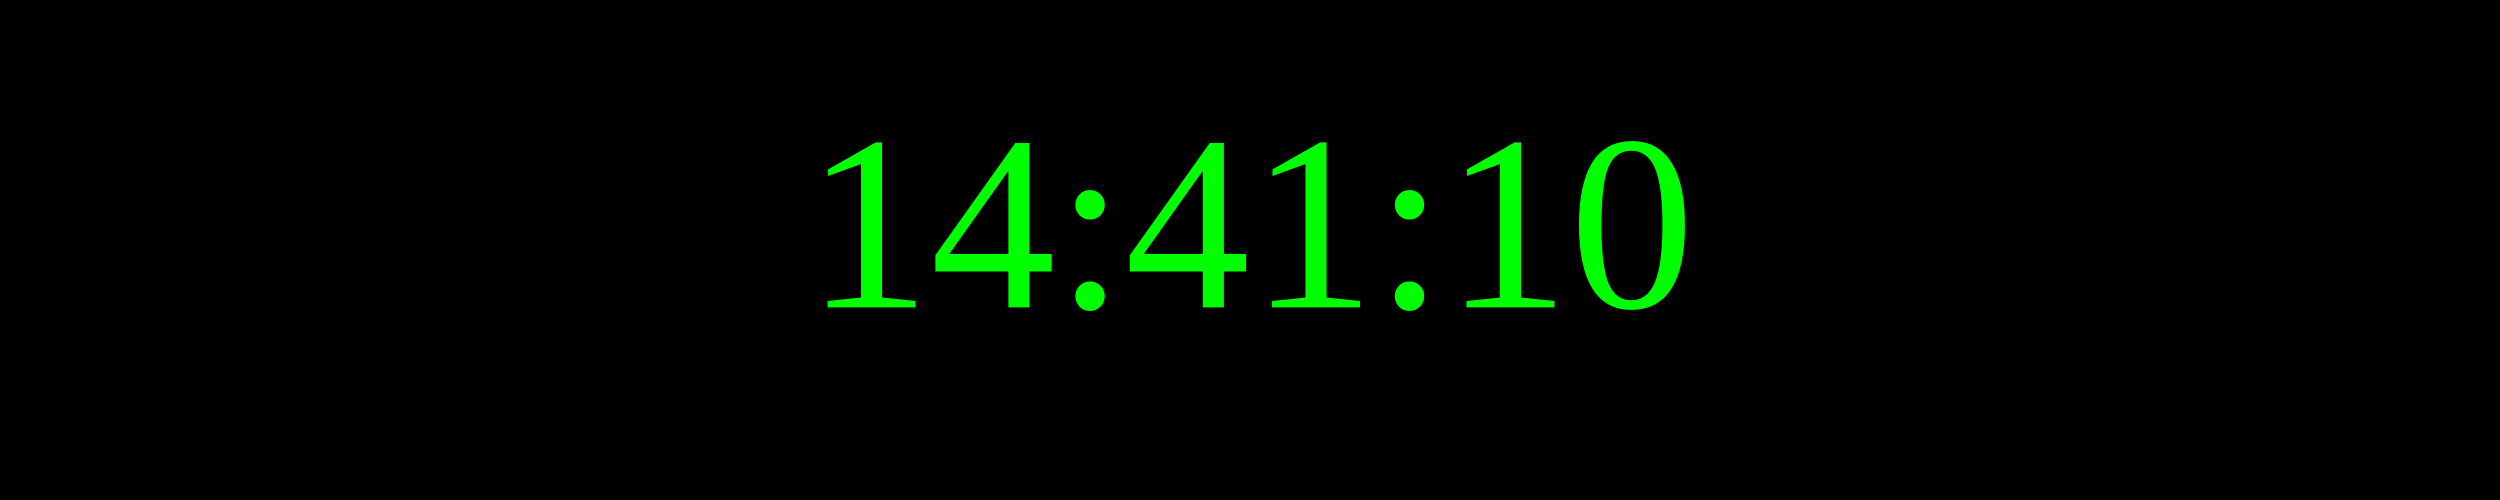
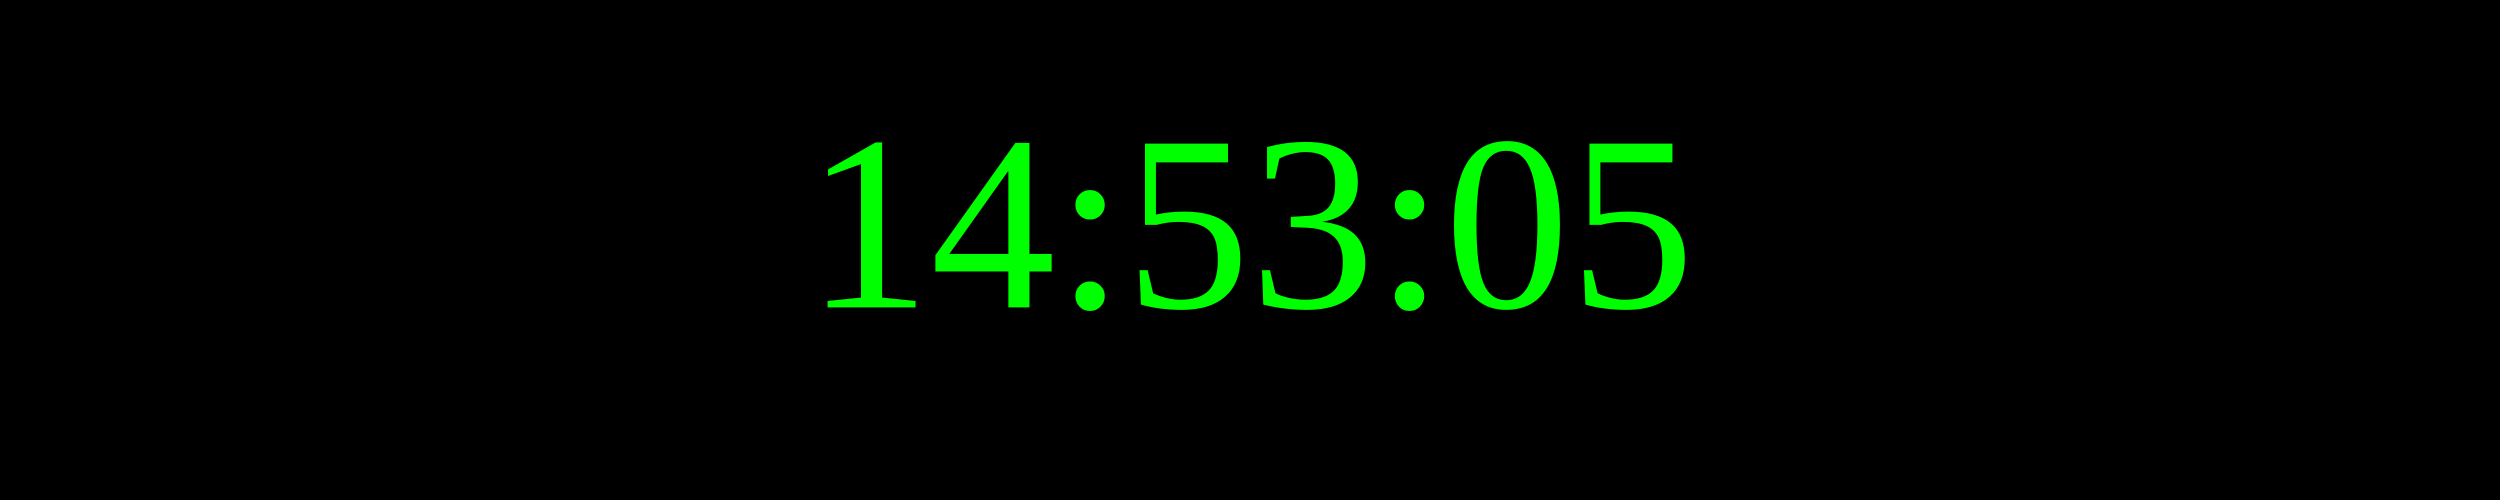
<svg xmlns="http://www.w3.org/2000/svg" width="250" height="50">
  <rect width="100%" height="100%" fill="black" />
  <text x="50%" y="50%" font-size="25" fill="lime" text-anchor="middle" dominant-baseline="middle">
- 14:41:10
+ 14:53:05
</text>
</svg>
